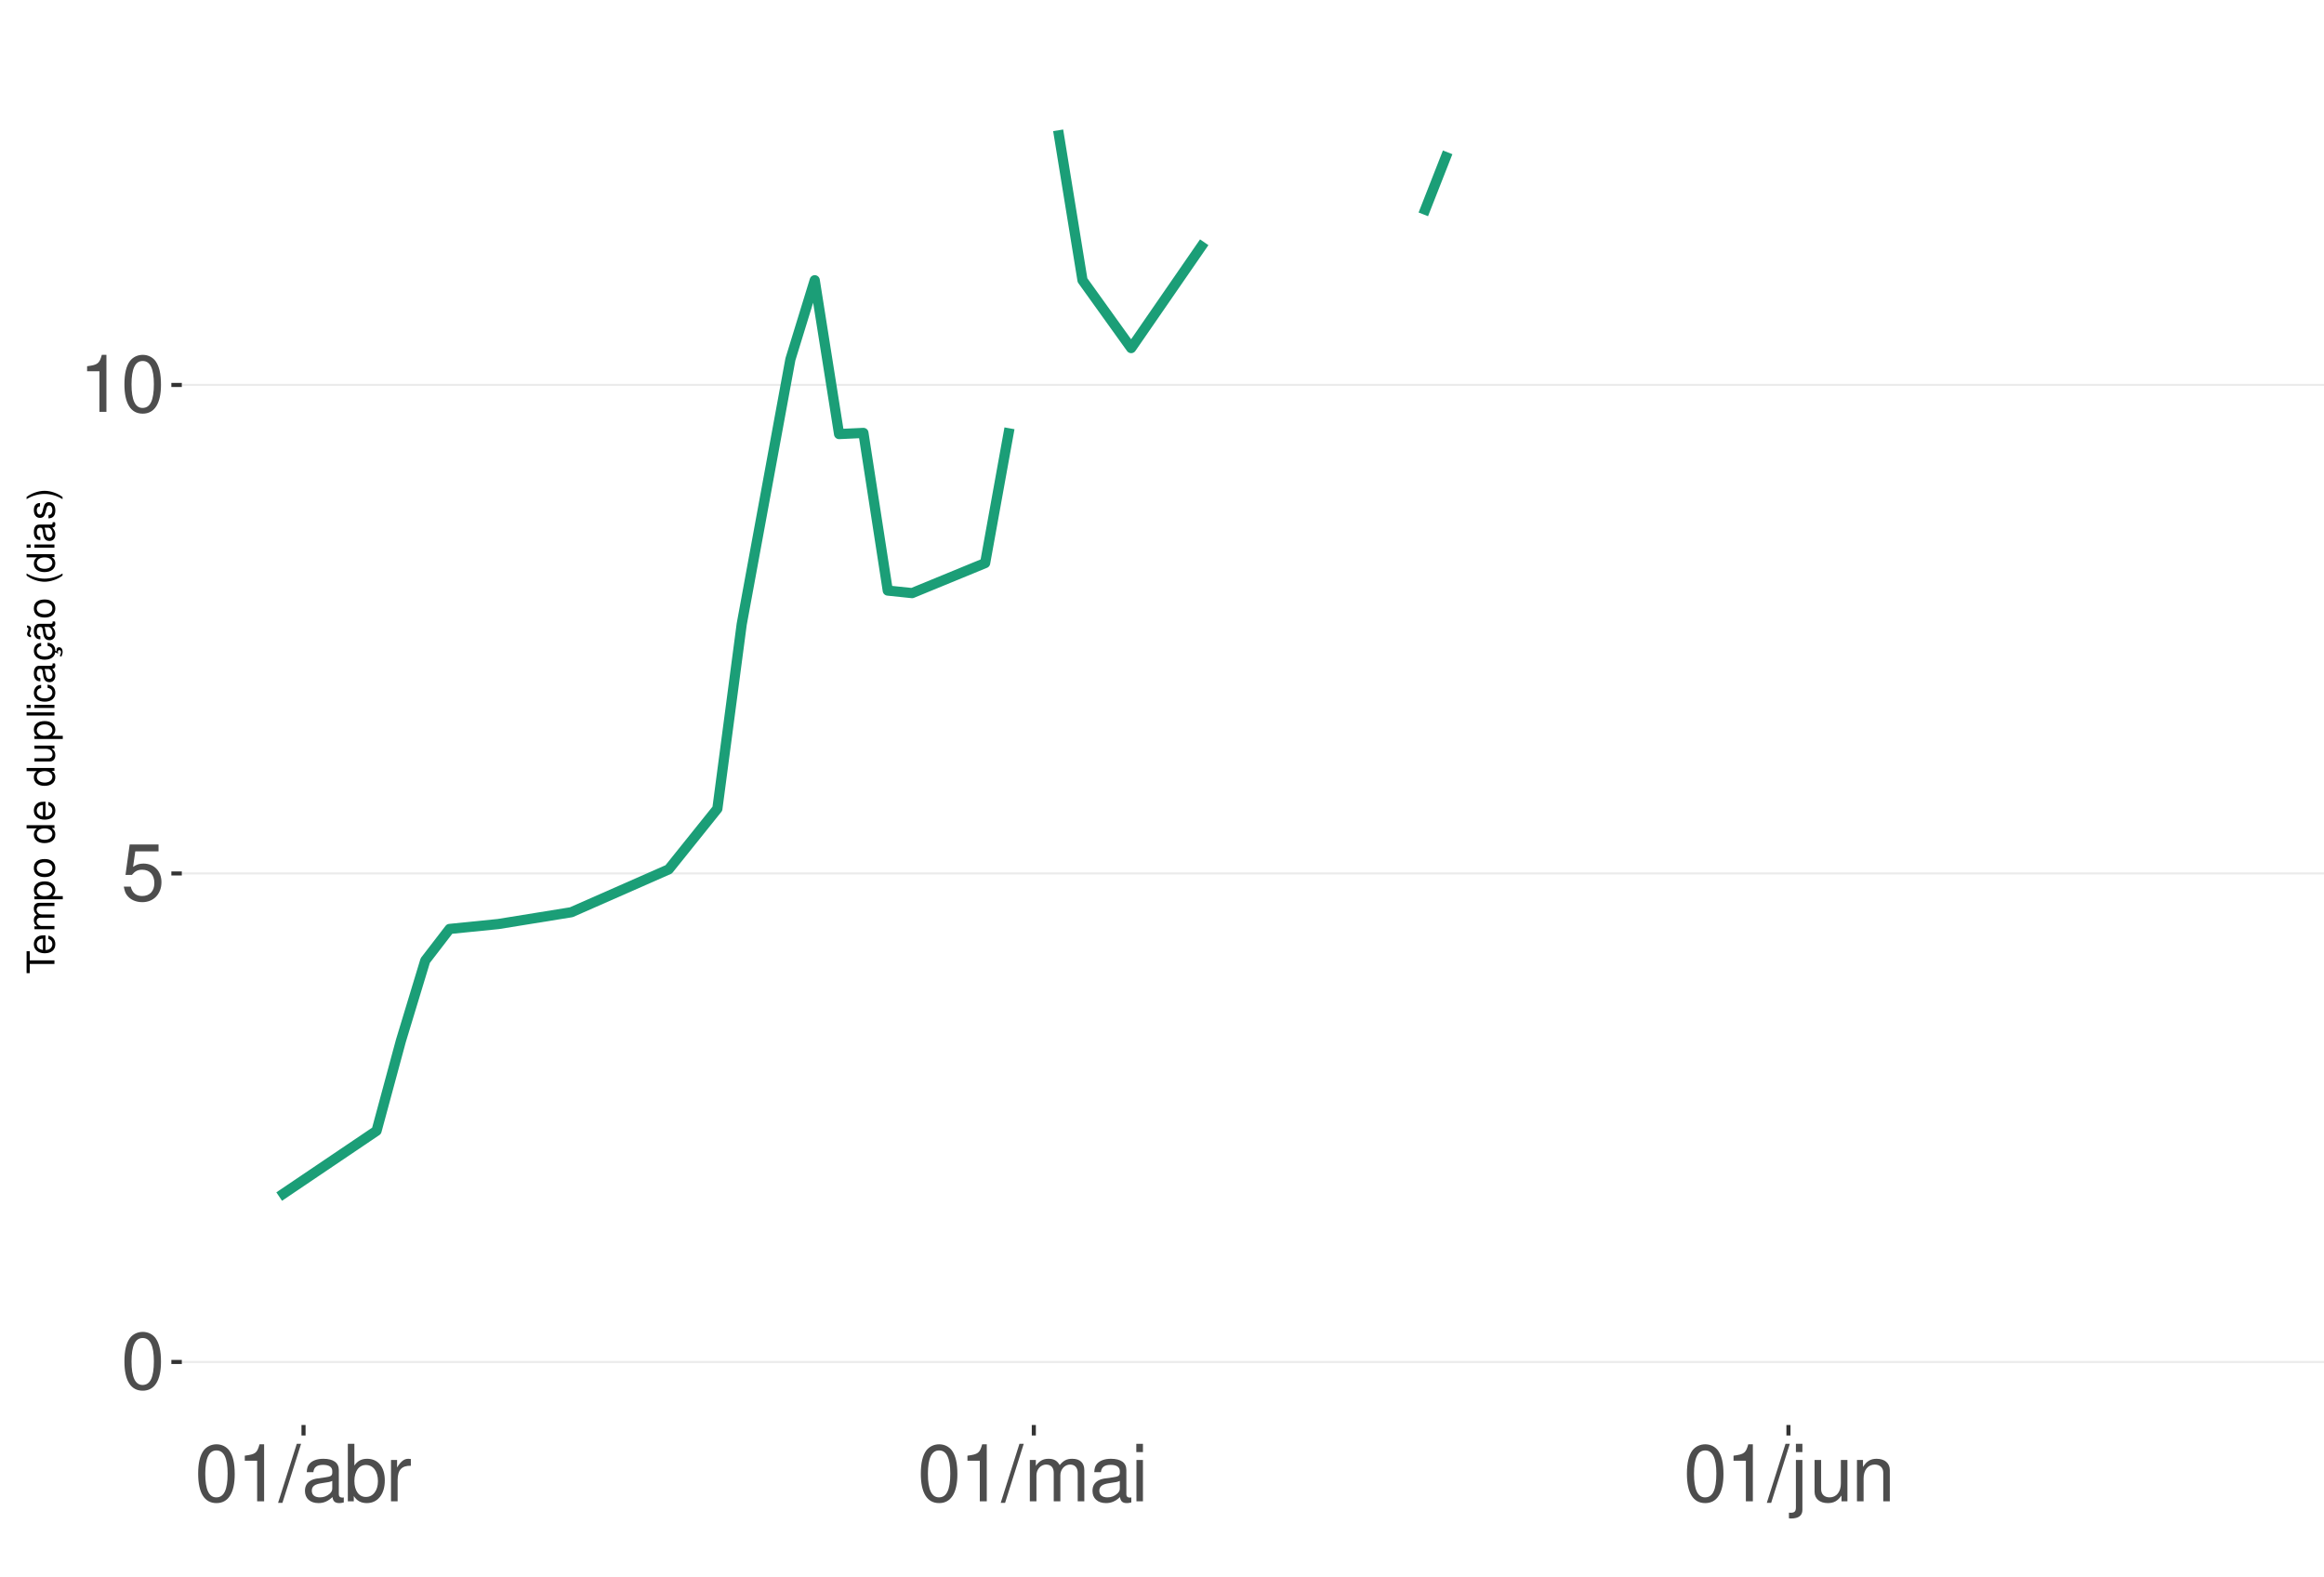
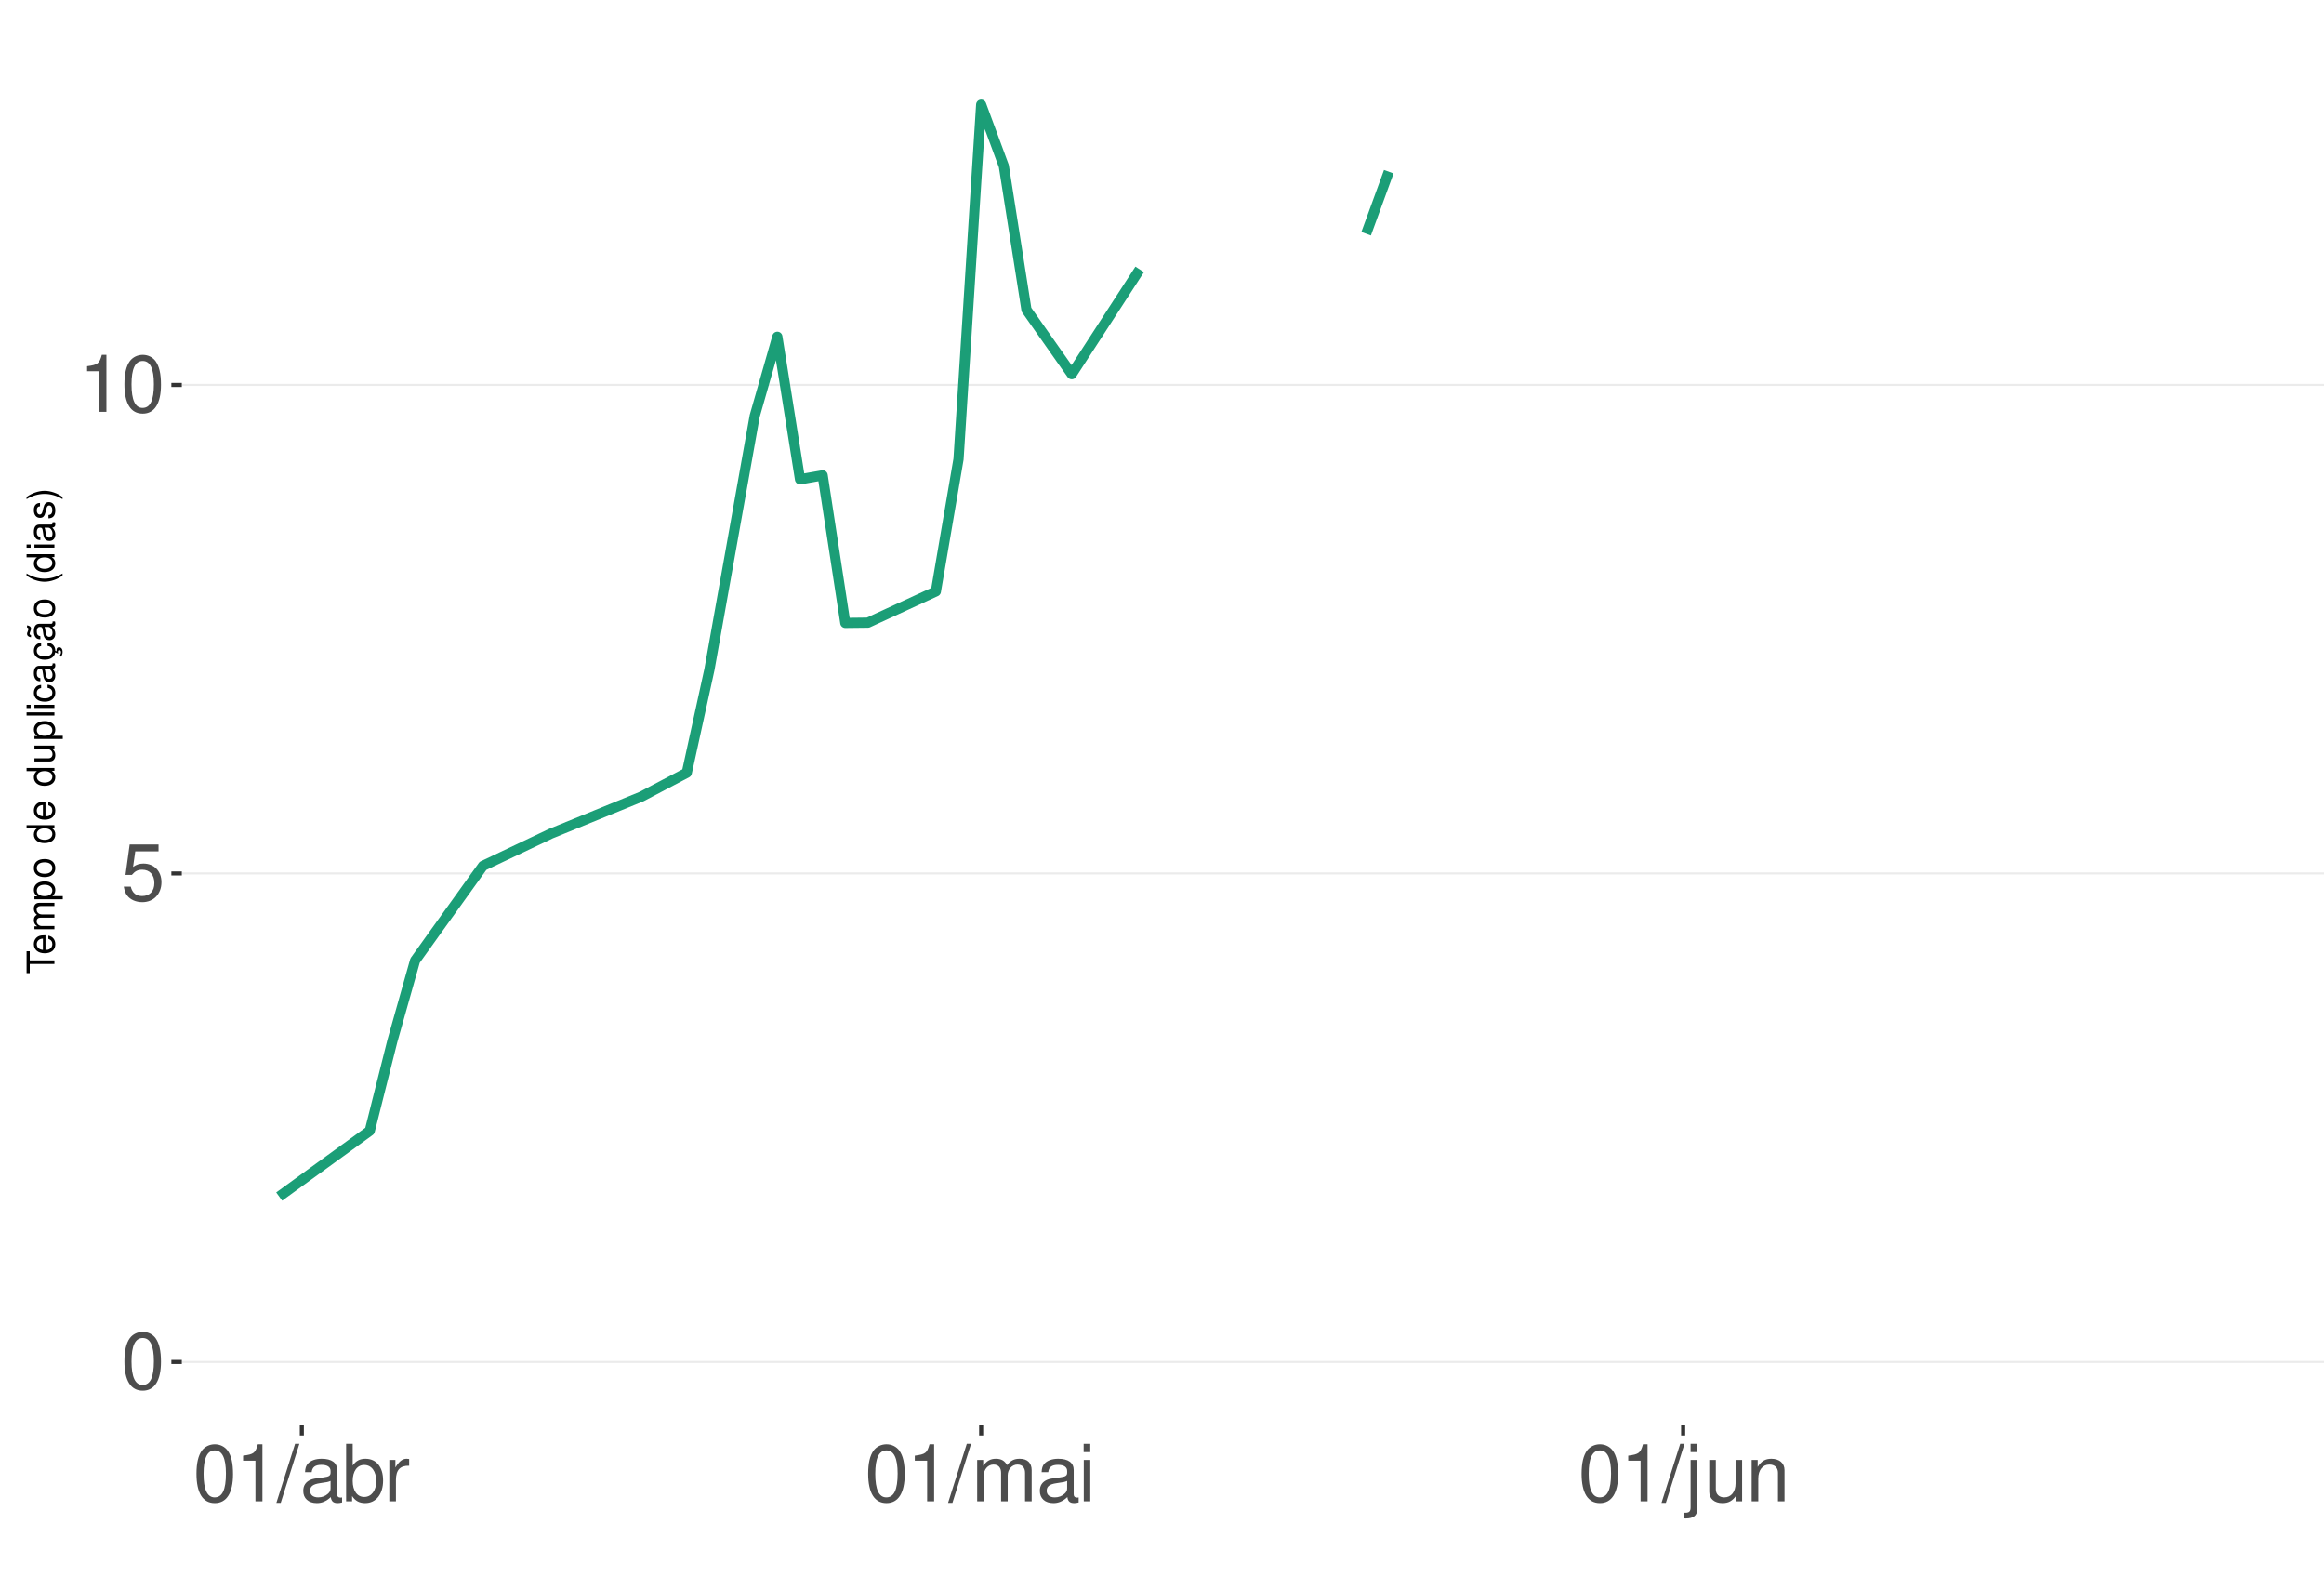
<svg xmlns="http://www.w3.org/2000/svg" xmlns:xlink="http://www.w3.org/1999/xlink" width="609pt" height="413pt" viewBox="0 0 609 413" version="1.1">
  <defs>
    <g>
      <symbol overflow="visible" id="glyph0-0">
        <path style="stroke:none;" d="" />
      </symbol>
      <symbol overflow="visible" id="glyph0-1">
        <path style="stroke:none;" d="M 5.688 -14.938 C 4.312 -14.938 3.078 -14.312 2.312 -13.297 C 1.359 -11.984 0.891 -10 0.891 -7.234 C 0.891 -2.188 2.547 0.469 5.688 0.469 C 8.781 0.469 10.469 -2.188 10.469 -7.109 C 10.469 -10 10.016 -11.938 9.047 -13.297 C 8.281 -14.328 7.062 -14.938 5.688 -14.938 Z M 5.688 -13.328 C 7.641 -13.328 8.609 -11.312 8.609 -7.266 C 8.609 -3.016 7.656 -1.031 5.641 -1.031 C 3.719 -1.031 2.75 -3.094 2.75 -7.203 C 2.75 -11.312 3.719 -13.328 5.688 -13.328 Z M 5.688 -13.328 " />
      </symbol>
      <symbol overflow="visible" id="glyph0-2">
        <path style="stroke:none;" d="M 9.828 -14.641 L 2.266 -14.641 L 1.172 -6.672 L 2.844 -6.672 C 3.703 -7.688 4.406 -8.031 5.562 -8.031 C 7.516 -8.031 8.734 -6.688 8.734 -4.531 C 8.734 -2.422 7.516 -1.141 5.531 -1.141 C 3.953 -1.141 2.969 -1.938 2.547 -3.594 L 0.719 -3.594 C 0.969 -2.391 1.172 -1.812 1.609 -1.281 C 2.438 -0.172 3.922 0.469 5.578 0.469 C 8.531 0.469 10.594 -1.672 10.594 -4.766 C 10.594 -7.656 8.672 -9.641 5.859 -9.641 C 4.828 -9.641 4 -9.375 3.156 -8.766 L 3.734 -12.844 L 9.828 -12.844 Z M 9.828 -14.641 " />
      </symbol>
      <symbol overflow="visible" id="glyph0-3">
        <path style="stroke:none;" d="M 5.344 -10.641 L 5.344 0 L 7.172 0 L 7.172 -14.938 L 5.969 -14.938 C 5.328 -12.641 4.922 -12.328 2.109 -11.953 L 2.109 -10.641 Z M 5.344 -10.641 " />
      </symbol>
      <symbol overflow="visible" id="glyph0-4">
        <path style="stroke:none;" d="M 4.734 -15.062 L -0.172 0.406 L 0.969 0.406 L 5.859 -15.062 Z M 4.734 -15.062 " />
      </symbol>
      <symbol overflow="visible" id="glyph0-5">
        <path style="stroke:none;" d="M 11.047 -1.016 C 10.859 -0.969 10.781 -0.969 10.672 -0.969 C 10.078 -0.969 9.75 -1.281 9.75 -1.812 L 9.75 -8.188 C 9.75 -10.094 8.344 -11.141 5.688 -11.141 C 4.094 -11.141 2.828 -10.672 2.094 -9.875 C 1.594 -9.312 1.391 -8.703 1.344 -7.625 L 3.078 -7.625 C 3.219 -8.938 4 -9.547 5.625 -9.547 C 7.188 -9.547 8.031 -8.969 8.031 -7.938 L 8.031 -7.484 C 8.016 -6.734 7.641 -6.469 6.234 -6.281 C 3.797 -5.969 3.422 -5.891 2.766 -5.625 C 1.516 -5.078 0.875 -4.125 0.875 -2.734 C 0.875 -0.766 2.234 0.469 4.422 0.469 C 5.781 0.469 6.875 0 8.094 -1.109 C 8.219 0 8.766 0.469 9.875 0.469 C 10.25 0.469 10.469 0.438 11.047 0.297 Z M 8.031 -3.406 C 8.031 -2.828 7.875 -2.484 7.359 -2 C 6.656 -1.359 5.797 -1.031 4.797 -1.031 C 3.453 -1.031 2.672 -1.672 2.672 -2.766 C 2.672 -3.906 3.406 -4.484 5.266 -4.75 C 7.109 -5 7.453 -5.078 8.031 -5.344 Z M 8.031 -3.406 " />
      </symbol>
      <symbol overflow="visible" id="glyph0-6">
        <path style="stroke:none;" d="M 1.109 -15.062 L 1.109 0 L 2.672 0 L 2.672 -1.391 C 3.484 -0.125 4.578 0.469 6.094 0.469 C 8.938 0.469 10.797 -1.859 10.797 -5.453 C 10.797 -8.969 9.047 -11.141 6.172 -11.141 C 4.688 -11.141 3.641 -10.578 2.828 -9.359 L 2.828 -15.062 Z M 5.844 -9.516 C 7.766 -9.516 9 -7.844 9 -5.266 C 9 -2.812 7.719 -1.141 5.844 -1.141 C 4 -1.141 2.828 -2.781 2.828 -5.328 C 2.828 -7.875 4 -9.516 5.844 -9.516 Z M 5.844 -9.516 " />
      </symbol>
      <symbol overflow="visible" id="glyph0-7">
        <path style="stroke:none;" d="M 1.422 -10.828 L 1.422 0 L 3.156 0 L 3.156 -5.625 C 3.188 -8.219 4.25 -9.375 6.625 -9.312 L 6.625 -11.078 C 6.344 -11.109 6.172 -11.141 5.969 -11.141 C 4.859 -11.141 4 -10.469 3.016 -8.859 L 3.016 -10.828 Z M 1.422 -10.828 " />
      </symbol>
      <symbol overflow="visible" id="glyph0-8">
        <path style="stroke:none;" d="M 1.453 -10.828 L 1.453 0 L 3.188 0 L 3.188 -6.797 C 3.188 -8.359 4.312 -9.625 5.719 -9.625 C 7 -9.625 7.719 -8.844 7.719 -7.453 L 7.719 0 L 9.453 0 L 9.453 -6.797 C 9.453 -8.359 10.594 -9.625 12 -9.625 C 13.266 -9.625 14 -8.812 14 -7.453 L 14 0 L 15.734 0 L 15.734 -8.125 C 15.734 -10.062 14.625 -11.141 12.594 -11.141 C 11.156 -11.141 10.281 -10.703 9.281 -9.484 C 8.641 -10.641 7.766 -11.141 6.359 -11.141 C 4.922 -11.141 3.953 -10.594 3.031 -9.297 L 3.031 -10.828 Z M 1.453 -10.828 " />
      </symbol>
      <symbol overflow="visible" id="glyph0-9">
        <path style="stroke:none;" d="M 3.094 -10.828 L 1.391 -10.828 L 1.391 0 L 3.094 0 Z M 3.094 -15.062 L 1.359 -15.062 L 1.359 -12.891 L 3.094 -12.891 Z M 3.094 -15.062 " />
      </symbol>
      <symbol overflow="visible" id="glyph0-10">
        <path style="stroke:none;" d="M 1.453 -10.828 L 1.453 1.562 C 1.453 2.641 1.109 3 0.047 3 C -0.078 3 -0.141 3 -0.375 2.969 L -0.375 4.438 C -0.172 4.484 -0.062 4.5 0.203 4.5 C 2.141 4.5 3.156 3.734 3.156 2.25 L 3.156 -10.828 Z M 3.156 -15.062 L 1.453 -15.062 L 1.453 -12.891 L 3.156 -12.891 Z M 3.156 -15.062 " />
      </symbol>
      <symbol overflow="visible" id="glyph0-11">
        <path style="stroke:none;" d="M 9.953 0 L 9.953 -10.828 L 8.234 -10.828 L 8.234 -4.688 C 8.234 -2.484 7.078 -1.031 5.281 -1.031 C 3.922 -1.031 3.062 -1.859 3.062 -3.156 L 3.062 -10.828 L 1.344 -10.828 L 1.344 -2.484 C 1.344 -0.688 2.688 0.469 4.797 0.469 C 6.375 0.469 7.391 -0.078 8.406 -1.516 L 8.406 0 Z M 9.953 0 " />
      </symbol>
      <symbol overflow="visible" id="glyph0-12">
        <path style="stroke:none;" d="M 1.453 -10.828 L 1.453 0 L 3.188 0 L 3.188 -5.969 C 3.188 -8.188 4.344 -9.625 6.109 -9.625 C 7.484 -9.625 8.344 -8.797 8.344 -7.5 L 8.344 0 L 10.062 0 L 10.062 -8.188 C 10.062 -9.984 8.719 -11.141 6.625 -11.141 C 5.016 -11.141 3.984 -10.516 3.031 -9 L 3.031 -10.828 Z M 1.453 -10.828 " />
      </symbol>
      <symbol overflow="visible" id="glyph1-0">
        <path style="stroke:none;" d="" />
      </symbol>
      <symbol overflow="visible" id="glyph1-1">
        <path style="stroke:none;" d="M -6.469 -3.547 L -6.469 -5.938 L -7.297 -5.938 L -7.297 -0.203 L -6.469 -0.203 L -6.469 -2.609 L 0 -2.609 L 0 -3.547 Z M -6.469 -3.547 " />
      </symbol>
      <symbol overflow="visible" id="glyph1-2">
        <path style="stroke:none;" d="M -2.344 -5.125 C -3.141 -5.125 -3.625 -5.062 -4.016 -4.922 C -4.875 -4.578 -5.391 -3.781 -5.391 -2.797 C -5.391 -1.344 -4.281 -0.406 -2.547 -0.406 C -0.812 -0.406 0.234 -1.297 0.234 -2.781 C 0.234 -3.984 -0.453 -4.812 -1.594 -5.016 L -1.594 -4.188 C -0.906 -3.953 -0.547 -3.484 -0.547 -2.812 C -0.547 -2.281 -0.781 -1.828 -1.219 -1.547 C -1.516 -1.344 -1.812 -1.281 -2.344 -1.266 Z M -3.016 -1.297 C -3.984 -1.359 -4.625 -1.953 -4.625 -2.797 C -4.625 -3.641 -3.953 -4.234 -3.016 -4.234 Z M -3.016 -1.297 " />
      </symbol>
      <symbol overflow="visible" id="glyph1-3">
        <path style="stroke:none;" d="M -5.234 -0.703 L 0 -0.703 L 0 -1.547 L -3.297 -1.547 C -4.047 -1.547 -4.656 -2.094 -4.656 -2.766 C -4.656 -3.391 -4.281 -3.734 -3.609 -3.734 L 0 -3.734 L 0 -4.578 L -3.297 -4.578 C -4.047 -4.578 -4.656 -5.125 -4.656 -5.812 C -4.656 -6.422 -4.266 -6.781 -3.609 -6.781 L 0 -6.781 L 0 -7.625 L -3.938 -7.625 C -4.875 -7.625 -5.391 -7.078 -5.391 -6.094 C -5.391 -5.406 -5.188 -4.984 -4.594 -4.484 C -5.156 -4.188 -5.391 -3.766 -5.391 -3.078 C -5.391 -2.375 -5.125 -1.906 -4.5 -1.469 L -5.234 -1.469 Z M -5.234 -0.703 " />
      </symbol>
      <symbol overflow="visible" id="glyph1-4">
        <path style="stroke:none;" d="M 2.188 -0.547 L 2.188 -1.375 L -0.547 -1.375 C -0.016 -1.812 0.234 -2.312 0.234 -2.984 C 0.234 -4.344 -0.859 -5.234 -2.531 -5.234 C -4.297 -5.234 -5.391 -4.375 -5.391 -2.984 C -5.391 -2.266 -5.062 -1.703 -4.453 -1.312 L -5.234 -1.312 L -5.234 -0.547 Z M -4.609 -2.844 C -4.609 -3.766 -3.797 -4.359 -2.547 -4.359 C -1.359 -4.359 -0.547 -3.75 -0.547 -2.844 C -0.547 -1.953 -1.344 -1.375 -2.578 -1.375 C -3.812 -1.375 -4.609 -1.953 -4.609 -2.844 Z M -4.609 -2.844 " />
      </symbol>
      <symbol overflow="visible" id="glyph1-5">
        <path style="stroke:none;" d="M -5.391 -2.719 C -5.391 -1.234 -4.344 -0.359 -2.578 -0.359 C -0.812 -0.359 0.234 -1.234 0.234 -2.734 C 0.234 -4.203 -0.812 -5.094 -2.547 -5.094 C -4.359 -5.094 -5.391 -4.234 -5.391 -2.719 Z M -4.625 -2.734 C -4.625 -3.672 -3.844 -4.234 -2.547 -4.234 C -1.312 -4.234 -0.547 -3.656 -0.547 -2.734 C -0.547 -1.797 -1.312 -1.234 -2.578 -1.234 C -3.844 -1.234 -4.625 -1.797 -4.625 -2.734 Z M -4.625 -2.734 " />
      </symbol>
      <symbol overflow="visible" id="glyph1-6">
        <path style="stroke:none;" d="" />
      </symbol>
      <symbol overflow="visible" id="glyph1-7">
        <path style="stroke:none;" d="M -7.297 -4.953 L -7.297 -4.125 L -4.578 -4.125 C -5.109 -3.766 -5.391 -3.203 -5.391 -2.516 C -5.391 -1.156 -4.297 -0.266 -2.625 -0.266 C -0.859 -0.266 0.234 -1.125 0.234 -2.547 C 0.234 -3.266 -0.047 -3.766 -0.688 -4.203 L 0 -4.203 L 0 -4.953 Z M -4.609 -2.656 C -4.609 -3.547 -3.812 -4.125 -2.562 -4.125 C -1.344 -4.125 -0.547 -3.547 -0.547 -2.656 C -0.547 -1.734 -1.359 -1.125 -2.578 -1.125 C -3.797 -1.125 -4.609 -1.734 -4.609 -2.656 Z M -4.609 -2.656 " />
      </symbol>
      <symbol overflow="visible" id="glyph1-8">
        <path style="stroke:none;" d="M 0 -4.812 L -5.234 -4.812 L -5.234 -3.984 L -2.266 -3.984 C -1.203 -3.984 -0.5 -3.438 -0.5 -2.562 C -0.5 -1.906 -0.906 -1.484 -1.531 -1.484 L -5.234 -1.484 L -5.234 -0.656 L -1.203 -0.656 C -0.328 -0.656 0.234 -1.297 0.234 -2.312 C 0.234 -3.094 -0.047 -3.578 -0.734 -4.062 L 0 -4.062 Z M 0 -4.812 " />
      </symbol>
      <symbol overflow="visible" id="glyph1-9">
        <path style="stroke:none;" d="M -7.297 -1.516 L -7.297 -0.688 L 0 -0.688 L 0 -1.516 Z M -7.297 -1.516 " />
      </symbol>
      <symbol overflow="visible" id="glyph1-10">
        <path style="stroke:none;" d="M -5.234 -1.5 L -5.234 -0.672 L 0 -0.672 L 0 -1.5 Z M -7.297 -1.5 L -7.297 -0.656 L -6.234 -0.656 L -6.234 -1.5 Z M -7.297 -1.5 " />
      </symbol>
      <symbol overflow="visible" id="glyph1-11">
        <path style="stroke:none;" d="M -3.484 -4.703 C -3.984 -4.672 -4.312 -4.562 -4.609 -4.359 C -5.094 -4 -5.391 -3.375 -5.391 -2.641 C -5.391 -1.219 -4.266 -0.312 -2.531 -0.312 C -0.844 -0.312 0.234 -1.203 0.234 -2.625 C 0.234 -3.875 -0.516 -4.672 -1.797 -4.766 L -1.797 -3.938 C -0.953 -3.797 -0.547 -3.359 -0.547 -2.656 C -0.547 -1.734 -1.297 -1.188 -2.531 -1.188 C -3.844 -1.188 -4.625 -1.719 -4.625 -2.625 C -4.625 -3.328 -4.203 -3.766 -3.484 -3.875 Z M -3.484 -4.703 " />
      </symbol>
      <symbol overflow="visible" id="glyph1-12">
        <path style="stroke:none;" d="M -0.484 -5.344 C -0.469 -5.266 -0.469 -5.219 -0.469 -5.172 C -0.469 -4.875 -0.625 -4.719 -0.875 -4.719 L -3.953 -4.719 C -4.891 -4.719 -5.391 -4.047 -5.391 -2.75 C -5.391 -1.984 -5.172 -1.375 -4.781 -1.016 C -4.516 -0.766 -4.203 -0.672 -3.688 -0.656 L -3.688 -1.484 C -4.328 -1.562 -4.625 -1.938 -4.625 -2.719 C -4.625 -3.484 -4.344 -3.891 -3.844 -3.891 L -3.625 -3.891 C -3.266 -3.875 -3.125 -3.703 -3.047 -3.016 C -2.891 -1.844 -2.844 -1.656 -2.719 -1.344 C -2.453 -0.734 -2 -0.422 -1.312 -0.422 C -0.375 -0.422 0.234 -1.078 0.234 -2.141 C 0.234 -2.797 0 -3.328 -0.547 -3.922 C 0 -3.984 0.234 -4.234 0.234 -4.781 C 0.234 -4.953 0.203 -5.062 0.141 -5.344 Z M -1.656 -3.891 C -1.375 -3.891 -1.203 -3.812 -0.969 -3.562 C -0.656 -3.219 -0.5 -2.812 -0.5 -2.312 C -0.5 -1.672 -0.812 -1.297 -1.344 -1.297 C -1.891 -1.297 -2.172 -1.656 -2.297 -2.547 C -2.422 -3.438 -2.453 -3.609 -2.594 -3.891 Z M -1.656 -3.891 " />
      </symbol>
      <symbol overflow="visible" id="glyph1-13">
        <path style="stroke:none;" d="M 0.234 -2.641 C 0.234 -3.875 -0.547 -4.703 -1.797 -4.766 L -1.797 -3.938 C -0.953 -3.797 -0.531 -3.359 -0.531 -2.656 C -0.531 -1.734 -1.281 -1.188 -2.516 -1.188 C -3.844 -1.188 -4.625 -1.719 -4.625 -2.625 C -4.625 -3.328 -4.203 -3.766 -3.484 -3.875 L -3.484 -4.703 C -3.984 -4.672 -4.312 -4.562 -4.609 -4.359 C -5.094 -4 -5.391 -3.375 -5.391 -2.641 C -5.391 -1.219 -4.266 -0.312 -2.531 -0.312 C -1.469 -0.312 -0.625 -0.672 -0.156 -1.312 C 0.047 -1.594 0.125 -1.812 0.203 -2.25 L 0.922 -1.938 L 0.984 -2.062 C 0.938 -2.188 0.906 -2.25 0.906 -2.375 C 0.906 -2.656 1.047 -2.828 1.281 -2.828 C 1.547 -2.828 1.734 -2.594 1.734 -2.297 C 1.734 -2.031 1.672 -1.844 1.438 -1.406 L 1.406 -1.312 L 1.812 -1.094 C 2.078 -1.75 2.141 -1.953 2.141 -2.344 C 2.141 -3.109 1.781 -3.578 1.203 -3.578 C 0.781 -3.578 0.547 -3.297 0.547 -2.797 C 0.547 -2.703 0.547 -2.641 0.562 -2.516 Z M 0.234 -2.641 " />
      </symbol>
      <symbol overflow="visible" id="glyph1-14">
        <path style="stroke:none;" d="M -0.484 -5.344 C -0.469 -5.266 -0.469 -5.219 -0.469 -5.172 C -0.469 -4.875 -0.625 -4.719 -0.875 -4.719 L -3.953 -4.719 C -4.891 -4.719 -5.391 -4.047 -5.391 -2.75 C -5.391 -1.984 -5.172 -1.375 -4.781 -1.016 C -4.516 -0.766 -4.203 -0.672 -3.688 -0.656 L -3.688 -1.484 C -4.328 -1.562 -4.625 -1.938 -4.625 -2.719 C -4.625 -3.484 -4.344 -3.891 -3.844 -3.891 L -3.625 -3.891 C -3.266 -3.875 -3.125 -3.703 -3.047 -3.016 C -2.891 -1.844 -2.844 -1.656 -2.719 -1.344 C -2.453 -0.734 -2 -0.422 -1.312 -0.422 C -0.375 -0.422 0.234 -1.078 0.234 -2.141 C 0.234 -2.797 0 -3.328 -0.547 -3.922 C 0 -3.984 0.234 -4.234 0.234 -4.781 C 0.234 -4.953 0.203 -5.062 0.141 -5.344 Z M -1.656 -3.891 C -1.375 -3.891 -1.203 -3.812 -0.969 -3.562 C -0.656 -3.219 -0.5 -2.812 -0.5 -2.312 C -0.5 -1.672 -0.812 -1.297 -1.344 -1.297 C -1.891 -1.297 -2.172 -1.656 -2.297 -2.547 C -2.422 -3.438 -2.453 -3.609 -2.594 -3.891 Z M -7.172 -3.75 C -6.922 -3.672 -6.812 -3.547 -6.812 -3.375 C -6.812 -3.25 -6.875 -2.984 -6.984 -2.734 C -7.156 -2.312 -7.172 -2.25 -7.172 -2.047 C -7.172 -1.594 -6.797 -1.297 -6.141 -1.188 L -6.141 -1.766 C -6.375 -1.812 -6.5 -1.938 -6.5 -2.094 C -6.5 -2.203 -6.469 -2.344 -6.375 -2.578 C -6.156 -3.156 -6.125 -3.234 -6.125 -3.438 C -6.125 -3.922 -6.484 -4.219 -7.172 -4.312 Z M -7.172 -3.75 " />
      </symbol>
      <symbol overflow="visible" id="glyph1-15">
        <path style="stroke:none;" d="M -7.297 -2.359 C -5.984 -1.359 -4.156 -0.734 -2.594 -0.734 C -1.016 -0.734 0.812 -1.359 2.125 -2.359 L 2.125 -2.906 C 0.688 -2.031 -0.984 -1.547 -2.594 -1.547 C -4.188 -1.547 -5.875 -2.031 -7.297 -2.906 Z M -7.297 -2.359 " />
      </symbol>
      <symbol overflow="visible" id="glyph1-16">
        <path style="stroke:none;" d="M -3.781 -4.375 C -4.812 -4.375 -5.391 -3.688 -5.391 -2.484 C -5.391 -1.266 -4.766 -0.469 -3.797 -0.469 C -2.969 -0.469 -2.578 -0.891 -2.281 -2.125 L -2.094 -2.906 C -1.953 -3.484 -1.734 -3.719 -1.375 -3.719 C -0.875 -3.719 -0.547 -3.234 -0.547 -2.5 C -0.547 -2.047 -0.672 -1.672 -0.891 -1.453 C -1.047 -1.328 -1.188 -1.266 -1.562 -1.219 L -1.562 -0.344 C -0.344 -0.375 0.234 -1.062 0.234 -2.438 C 0.234 -3.75 -0.422 -4.594 -1.438 -4.594 C -2.203 -4.594 -2.641 -4.156 -2.891 -3.109 L -3.078 -2.312 C -3.234 -1.625 -3.453 -1.344 -3.828 -1.344 C -4.312 -1.344 -4.625 -1.766 -4.625 -2.453 C -4.625 -3.125 -4.328 -3.484 -3.781 -3.5 Z M -3.781 -4.375 " />
      </symbol>
      <symbol overflow="visible" id="glyph1-17">
        <path style="stroke:none;" d="M 2.125 -0.938 C 0.812 -1.938 -1.016 -2.562 -2.578 -2.562 C -4.156 -2.562 -5.984 -1.938 -7.297 -0.938 L -7.297 -0.375 C -5.859 -1.266 -4.188 -1.75 -2.578 -1.75 C -0.984 -1.75 0.703 -1.266 2.125 -0.375 Z M 2.125 -0.938 " />
      </symbol>
    </g>
    <clipPath id="clip1">
      <path d="M 47.645 9.961 L 609 9.961 L 609 373.328 L 47.645 373.328 Z M 47.645 9.961 " />
    </clipPath>
    <clipPath id="clip2">
      <path d="M 47.645 356 L 609 356 L 609 358 L 47.645 358 Z M 47.645 356 " />
    </clipPath>
    <clipPath id="clip3">
      <path d="M 47.645 228 L 609 228 L 609 230 L 47.645 230 Z M 47.645 228 " />
    </clipPath>
    <clipPath id="clip4">
      <path d="M 47.645 100 L 609 100 L 609 102 L 47.645 102 Z M 47.645 100 " />
    </clipPath>
  </defs>
  <g id="surface281">
    <rect x="0" y="0" width="609" height="413" style="fill:rgb(100%,100%,100%);fill-opacity:1;stroke:none;" />
    <rect x="0" y="0" width="609" height="413" style="fill:rgb(100%,100%,100%);fill-opacity:1;stroke:none;" />
    <path style="fill:none;stroke-width:1.067;stroke-linecap:round;stroke-linejoin:round;stroke:rgb(100%,100%,100%);stroke-opacity:1;stroke-miterlimit:10;" d="M 0 413 L 609 413 L 609 0 L 0 0 Z M 0 413 " />
    <g clip-path="url(#clip1)" clip-rule="nonzero">
      <path style=" stroke:none;fill-rule:nonzero;fill:rgb(100%,100%,100%);fill-opacity:1;" d="M 47.645 373.328 L 609 373.328 L 609 9.961 L 47.645 9.961 Z M 47.645 373.328 " />
    </g>
    <g clip-path="url(#clip2)" clip-rule="nonzero">
      <path style="fill:none;stroke-width:0.533;stroke-linecap:butt;stroke-linejoin:round;stroke:rgb(92.157%,92.157%,92.157%);stroke-opacity:1;stroke-miterlimit:10;" d="M 47.645 356.812 L 609 356.812 " />
    </g>
    <g clip-path="url(#clip3)" clip-rule="nonzero">
      <path style="fill:none;stroke-width:0.533;stroke-linecap:butt;stroke-linejoin:round;stroke:rgb(92.157%,92.157%,92.157%);stroke-opacity:1;stroke-miterlimit:10;" d="M 47.645 228.828 L 609 228.828 " />
    </g>
    <g clip-path="url(#clip4)" clip-rule="nonzero">
      <path style="fill:none;stroke-width:0.533;stroke-linecap:butt;stroke-linejoin:round;stroke:rgb(92.157%,92.157%,92.157%);stroke-opacity:1;stroke-miterlimit:10;" d="M 47.645 100.848 L 609 100.848 " />
    </g>
-     <path style="fill:none;stroke-width:2.667;stroke-linecap:butt;stroke-linejoin:round;stroke:rgb(10.588%,61.961%,46.667%);stroke-opacity:1;stroke-miterlimit:10;" d="M 73.16 313.477 L 98.676 296.254 L 105.055 272.668 L 111.434 251.652 L 117.812 243.367 L 130.574 242.082 L 149.711 238.988 L 175.227 227.758 L 187.984 211.871 L 194.363 163.535 L 207.121 94.156 L 213.5 73.418 L 219.879 113.715 L 226.258 113.418 L 232.637 154.719 L 239.016 155.383 L 258.152 147.516 L 264.531 112.207 " />
-     <path style="fill:none;stroke-width:2.667;stroke-linecap:butt;stroke-linejoin:round;stroke:rgb(10.588%,61.961%,46.667%);stroke-opacity:1;stroke-miterlimit:10;" d="M 277.289 34.141 L 283.668 73.418 L 296.426 91.191 L 315.566 63.469 " />
-     <path style="fill:none;stroke-width:2.667;stroke-linecap:butt;stroke-linejoin:round;stroke:rgb(10.588%,61.961%,46.667%);stroke-opacity:1;stroke-miterlimit:10;" d="M 372.977 56.156 L 379.355 39.91 " />
+     <path style="fill:none;stroke-width:2.667;stroke-linecap:butt;stroke-linejoin:round;stroke:rgb(10.588%,61.961%,46.667%);stroke-opacity:1;stroke-miterlimit:10;" d="M 73.16 313.477 L 96.898 296.254 L 102.832 272.668 L 108.766 251.652 L 114.699 243.367 L 126.566 226.84 L 144.367 218.391 L 168.105 208.695 L 179.973 202.449 L 185.906 175.41 L 197.773 108.973 L 203.707 88.23 L 209.645 125.57 L 215.578 124.535 L 221.512 163.195 L 227.445 163.125 L 245.246 154.93 L 251.18 120.289 L 257.113 27.43 L 263.047 43.492 L 268.984 81.145 L 280.852 98.031 L 298.652 70.574 " />
+     <path style="fill:none;stroke-width:2.667;stroke-linecap:butt;stroke-linejoin:round;stroke:rgb(10.588%,61.961%,46.667%);stroke-opacity:1;stroke-miterlimit:10;" d="M 357.992 61.234 L 363.926 44.988 " />
    <g style="fill:rgb(30.196%,30.196%,30.196%);fill-opacity:1;">
      <use xlink:href="#glyph0-1" x="31.715" y="363.866" />
    </g>
    <g style="fill:rgb(30.196%,30.196%,30.196%);fill-opacity:1;">
      <use xlink:href="#glyph0-2" x="31.715" y="235.882" />
    </g>
    <g style="fill:rgb(30.196%,30.196%,30.196%);fill-opacity:1;">
      <use xlink:href="#glyph0-3" x="20.715" y="107.901" />
      <use xlink:href="#glyph0-1" x="31.715" y="107.901" />
    </g>
    <path style="fill:none;stroke-width:1.067;stroke-linecap:butt;stroke-linejoin:round;stroke:rgb(20%,20%,20%);stroke-opacity:1;stroke-miterlimit:10;" d="M 44.906 356.812 L 47.645 356.812 " />
    <path style="fill:none;stroke-width:1.067;stroke-linecap:butt;stroke-linejoin:round;stroke:rgb(20%,20%,20%);stroke-opacity:1;stroke-miterlimit:10;" d="M 44.906 228.828 L 47.645 228.828 " />
    <path style="fill:none;stroke-width:1.067;stroke-linecap:butt;stroke-linejoin:round;stroke:rgb(20%,20%,20%);stroke-opacity:1;stroke-miterlimit:10;" d="M 44.906 100.848 L 47.645 100.848 " />
-     <path style="fill:none;stroke-width:1.067;stroke-linecap:butt;stroke-linejoin:round;stroke:rgb(20%,20%,20%);stroke-opacity:1;stroke-miterlimit:10;" d="M 79.539 376.07 L 79.539 373.328 " />
-     <path style="fill:none;stroke-width:1.067;stroke-linecap:butt;stroke-linejoin:round;stroke:rgb(20%,20%,20%);stroke-opacity:1;stroke-miterlimit:10;" d="M 270.91 376.07 L 270.91 373.328 " />
-     <path style="fill:none;stroke-width:1.067;stroke-linecap:butt;stroke-linejoin:round;stroke:rgb(20%,20%,20%);stroke-opacity:1;stroke-miterlimit:10;" d="M 468.66 376.07 L 468.66 373.328 " />
+     <path style="fill:none;stroke-width:1.067;stroke-linecap:butt;stroke-linejoin:round;stroke:rgb(20%,20%,20%);stroke-opacity:1;stroke-miterlimit:10;" d="M 79.094 376.07 L 79.094 373.328 " />
+     <path style="fill:none;stroke-width:1.067;stroke-linecap:butt;stroke-linejoin:round;stroke:rgb(20%,20%,20%);stroke-opacity:1;stroke-miterlimit:10;" d="M 257.113 376.07 L 257.113 373.328 " />
+     <path style="fill:none;stroke-width:1.067;stroke-linecap:butt;stroke-linejoin:round;stroke:rgb(20%,20%,20%);stroke-opacity:1;stroke-miterlimit:10;" d="M 441.066 376.07 L 441.066 373.328 " />
    <g style="fill:rgb(30.196%,30.196%,30.196%);fill-opacity:1;">
-       <use xlink:href="#glyph0-1" x="51.039" y="393.315" />
-       <use xlink:href="#glyph0-3" x="62.039" y="393.315" />
-       <use xlink:href="#glyph0-4" x="73.039" y="393.315" />
-       <use xlink:href="#glyph0-5" x="79.039" y="393.315" />
-       <use xlink:href="#glyph0-6" x="90.039" y="393.315" />
-       <use xlink:href="#glyph0-7" x="101.039" y="393.315" />
+       <use xlink:href="#glyph0-1" x="50.594" y="393.315" />
+       <use xlink:href="#glyph0-3" x="61.594" y="393.315" />
+       <use xlink:href="#glyph0-4" x="72.594" y="393.315" />
+       <use xlink:href="#glyph0-5" x="78.594" y="393.315" />
+       <use xlink:href="#glyph0-6" x="89.594" y="393.315" />
+       <use xlink:href="#glyph0-7" x="100.594" y="393.315" />
    </g>
    <g style="fill:rgb(30.196%,30.196%,30.196%);fill-opacity:1;">
-       <use xlink:href="#glyph0-1" x="240.41" y="393.315" />
-       <use xlink:href="#glyph0-3" x="251.41" y="393.315" />
-       <use xlink:href="#glyph0-4" x="262.41" y="393.315" />
-       <use xlink:href="#glyph0-8" x="268.41" y="393.315" />
-       <use xlink:href="#glyph0-5" x="285.41" y="393.315" />
-       <use xlink:href="#glyph0-9" x="296.41" y="393.315" />
+       <use xlink:href="#glyph0-1" x="226.613" y="393.315" />
+       <use xlink:href="#glyph0-3" x="237.613" y="393.315" />
+       <use xlink:href="#glyph0-4" x="248.613" y="393.315" />
+       <use xlink:href="#glyph0-8" x="254.613" y="393.315" />
+       <use xlink:href="#glyph0-5" x="271.613" y="393.315" />
+       <use xlink:href="#glyph0-9" x="282.613" y="393.315" />
    </g>
    <g style="fill:rgb(30.196%,30.196%,30.196%);fill-opacity:1;">
-       <use xlink:href="#glyph0-1" x="441.16" y="393.315" />
-       <use xlink:href="#glyph0-3" x="452.16" y="393.315" />
-       <use xlink:href="#glyph0-4" x="463.16" y="393.315" />
-       <use xlink:href="#glyph0-10" x="469.16" y="393.315" />
-       <use xlink:href="#glyph0-11" x="474.16" y="393.315" />
-       <use xlink:href="#glyph0-12" x="485.16" y="393.315" />
+       <use xlink:href="#glyph0-1" x="413.566" y="393.315" />
+       <use xlink:href="#glyph0-3" x="424.566" y="393.315" />
+       <use xlink:href="#glyph0-4" x="435.566" y="393.315" />
+       <use xlink:href="#glyph0-10" x="441.566" y="393.315" />
+       <use xlink:href="#glyph0-11" x="446.566" y="393.315" />
+       <use xlink:href="#glyph0-12" x="457.566" y="393.315" />
    </g>
    <g style="fill:rgb(0%,0%,0%);fill-opacity:1;">
      <use xlink:href="#glyph1-1" x="14.263" y="255.145" />
      <use xlink:href="#glyph1-2" x="14.263" y="250.145" />
      <use xlink:href="#glyph1-3" x="14.263" y="244.145" />
      <use xlink:href="#glyph1-4" x="14.263" y="236.145" />
      <use xlink:href="#glyph1-5" x="14.263" y="230.145" />
      <use xlink:href="#glyph1-6" x="14.263" y="224.145" />
      <use xlink:href="#glyph1-7" x="14.263" y="221.145" />
      <use xlink:href="#glyph1-2" x="14.263" y="215.145" />
      <use xlink:href="#glyph1-6" x="14.263" y="209.145" />
      <use xlink:href="#glyph1-7" x="14.263" y="206.145" />
      <use xlink:href="#glyph1-8" x="14.263" y="200.145" />
      <use xlink:href="#glyph1-4" x="14.263" y="194.145" />
      <use xlink:href="#glyph1-9" x="14.263" y="188.145" />
      <use xlink:href="#glyph1-10" x="14.263" y="186.145" />
      <use xlink:href="#glyph1-11" x="14.263" y="184.145" />
      <use xlink:href="#glyph1-12" x="14.263" y="179.145" />
      <use xlink:href="#glyph1-13" x="14.263" y="173.145" />
      <use xlink:href="#glyph1-14" x="14.263" y="168.145" />
      <use xlink:href="#glyph1-5" x="14.263" y="162.145" />
      <use xlink:href="#glyph1-6" x="14.263" y="156.145" />
      <use xlink:href="#glyph1-15" x="14.263" y="153.145" />
      <use xlink:href="#glyph1-7" x="14.263" y="150.145" />
      <use xlink:href="#glyph1-10" x="14.263" y="144.145" />
      <use xlink:href="#glyph1-12" x="14.263" y="142.145" />
      <use xlink:href="#glyph1-16" x="14.263" y="136.145" />
      <use xlink:href="#glyph1-17" x="14.263" y="131.145" />
    </g>
  </g>
</svg>
